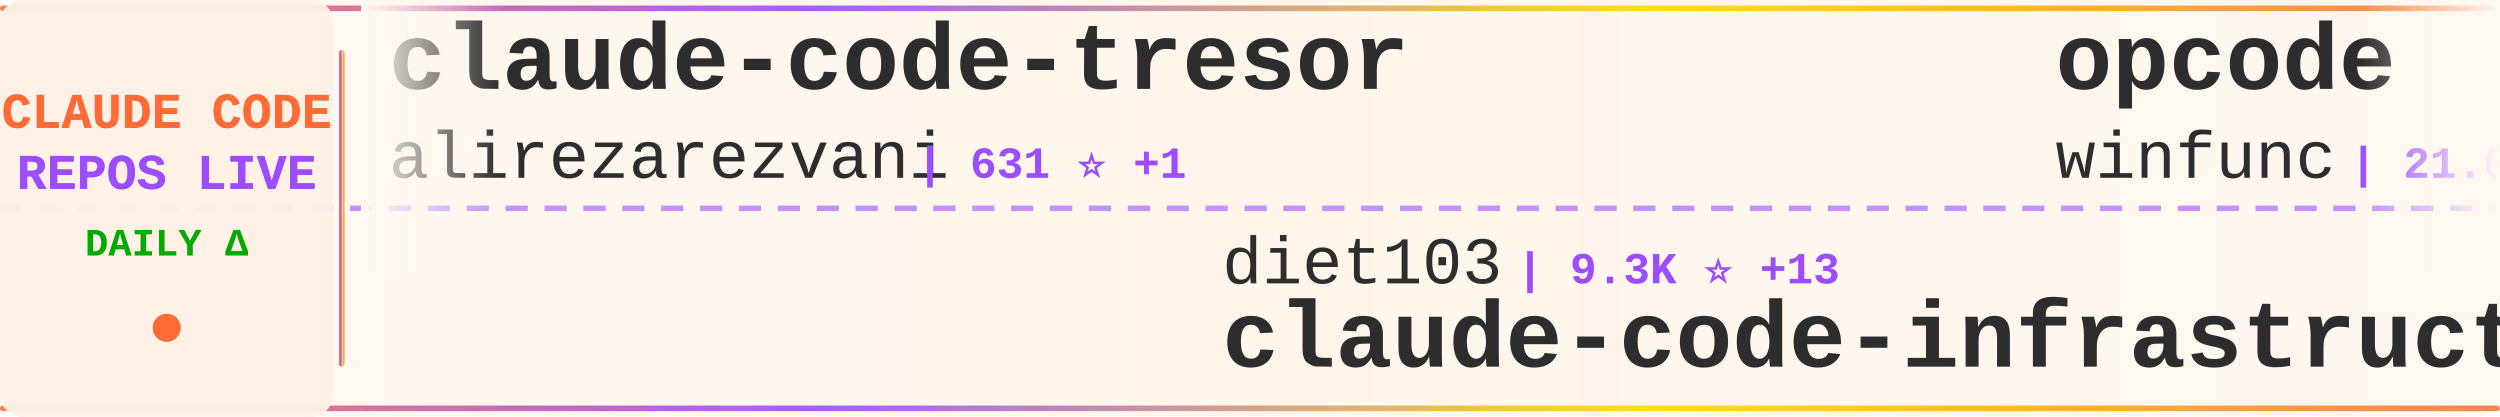
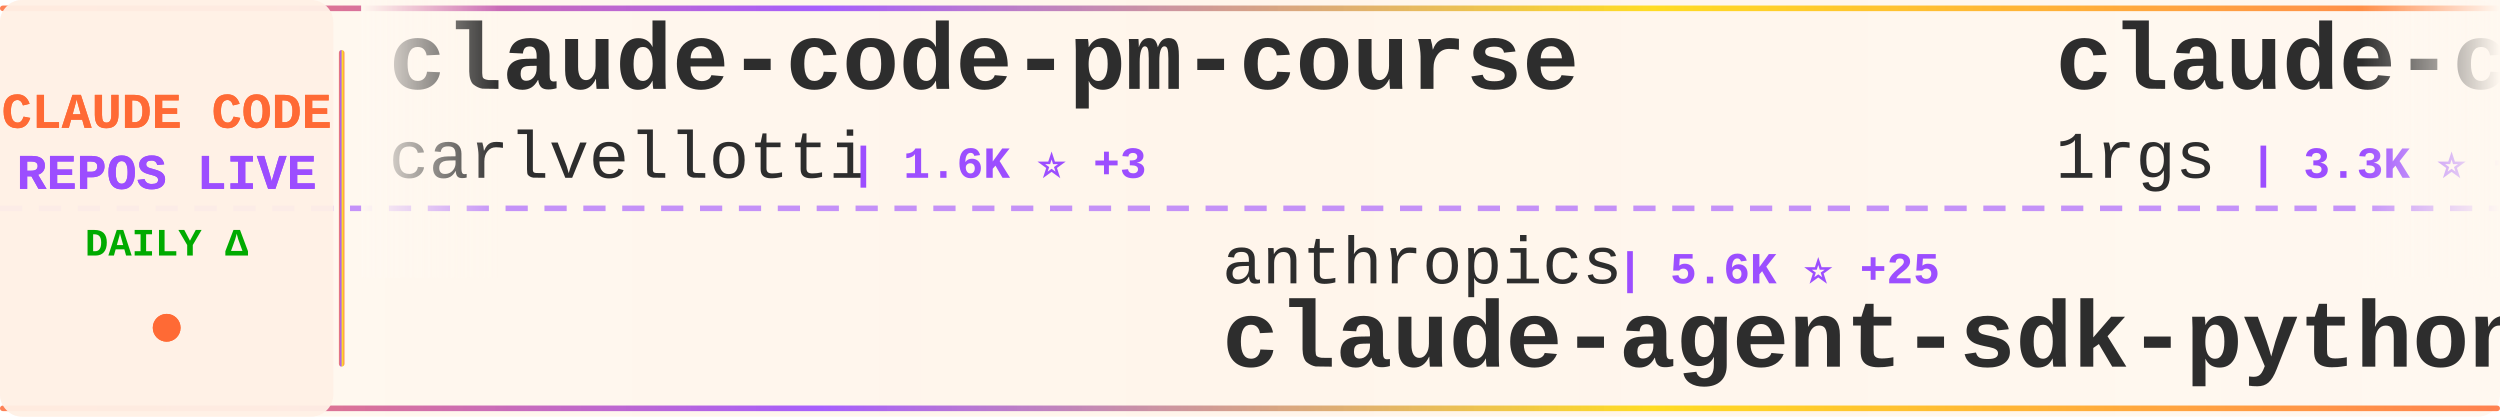
<svg xmlns="http://www.w3.org/2000/svg" width="900" height="150">
  <defs>
    <linearGradient id="tickerBg" x1="0%" y1="0%" x2="100%" y2="0%">
      <stop offset="0%" style="stop-color:#fff8f0;stop-opacity:0.98" />
      <stop offset="50%" style="stop-color:#fff5eb;stop-opacity:1" />
      <stop offset="100%" style="stop-color:#fff8f0;stop-opacity:0.98" />
    </linearGradient>
    <linearGradient id="borderGrad" x1="0%" y1="0%" x2="100%" y2="0%">
      <stop offset="0%" style="stop-color:#FF6B35;stop-opacity:0.85">
        <animate attributeName="stop-opacity" values="0.85;1;0.85" dur="2s" repeatCount="indefinite" />
      </stop>
      <stop offset="33%" style="stop-color:#9C4EFF;stop-opacity:0.9">
        <animate attributeName="stop-opacity" values="0.9;1;0.9" dur="2.2s" repeatCount="indefinite" />
      </stop>
      <stop offset="66%" style="stop-color:#FFD700;stop-opacity:0.85">
        <animate attributeName="stop-opacity" values="0.85;1;0.85" dur="1.8s" repeatCount="indefinite" />
      </stop>
      <stop offset="100%" style="stop-color:#FF6B35;stop-opacity:0.85">
        <animate attributeName="stop-opacity" values="0.85;1;0.85" dur="2s" repeatCount="indefinite" />
      </stop>
    </linearGradient>
    <filter id="textGlow">
      <feGaussianBlur stdDeviation="0.15" result="coloredBlur" />
      <feMerge>
        <feMergeNode in="coloredBlur" />
        <feMergeNode in="SourceGraphic" />
      </feMerge>
    </filter>
    <filter id="metricGlow">
      <feGaussianBlur stdDeviation="0.2" result="coloredBlur" />
      <feMerge>
        <feMergeNode in="coloredBlur" />
        <feMergeNode in="SourceGraphic" />
      </feMerge>
    </filter>
    <linearGradient id="leftFade" x1="0%" y1="0%" x2="100%" y2="0%">
      <stop offset="0%" style="stop-color:#fff8f0;stop-opacity:1" />
      <stop offset="100%" style="stop-color:#fff8f0;stop-opacity:0" />
    </linearGradient>
    <linearGradient id="rightFade" x1="0%" y1="0%" x2="100%" y2="0%">
      <stop offset="0%" style="stop-color:#fff8f0;stop-opacity:0" />
      <stop offset="100%" style="stop-color:#fff8f0;stop-opacity:1" />
    </linearGradient>
  </defs>
  <rect width="900" height="150" fill="url(#tickerBg)" rx="8" />
  <rect x="0" y="2" width="900" height="2" fill="url(#borderGrad)" rx="1" />
  <rect x="0" y="146" width="900" height="2" fill="url(#borderGrad)" rx="1" />
  <line x1="0" y1="75" x2="900" y2="75" stroke="#9C4EFF" stroke-width="2" stroke-dasharray="8 6" opacity="0.6" />
  <rect x="0" y="0" width="120" height="150" fill="#fff0e6" opacity="0.95" rx="8" />
  <text x="60" y="46" font-family="'Courier New', monospace" font-size="18" font-weight="bold" fill="#FF6B35" text-anchor="middle" filter="url(#textGlow)">
    CLAUDE CODE
  </text>
  <text x="60" y="68" font-family="'Courier New', monospace" font-size="18" font-weight="bold" fill="#9C4EFF" text-anchor="middle" filter="url(#textGlow)">
    REPOS LIVE
  </text>
  <text x="60" y="92" font-family="'Courier New', monospace" font-size="14" font-weight="bold" fill="#00aa00" text-anchor="middle">
    DAILY Δ
  </text>
  <circle cx="60" cy="118" r="5" fill="#FF6B35" filter="url(#metricGlow)">
    <animate attributeName="r" values="4;6;4" dur="1.5s" repeatCount="indefinite" />
    <animate attributeName="opacity" values="0.6;1;0.6" dur="1.5s" repeatCount="indefinite" />
  </circle>
  <rect x="122" y="18" width="2" height="114" fill="url(#borderGrad)" rx="1" />
  <clipPath id="tickerClip">
    <rect x="130" y="0" width="770" height="150" />
  </clipPath>
  <g clip-path="url(#tickerClip)">
    <g id="tickerItems">
      <animateTransform attributeName="transform" attributeType="XML" type="translate" from="0 0" to="-3000 0" dur="54s" repeatCount="indefinite" />
      <g transform="translate(0, 0)">
-         <text x="140" y="32" font-family="'Courier New', monospace" font-size="34" font-weight="bold" fill="#2d2d2d">claude-code-tresor</text>
-         <text x="140" y="64" font-family="'Courier New', monospace" font-size="24" font-weight="normal" fill="#2d2d2d" opacity="1.0">alirezarezvani</text>
-         <text x="330" y="64" font-family="'Courier New', monospace" font-size="16" font-weight="bold" fill="#9C4EFF"> | 631 ⭐ +1</text>
+         <text x="140" y="32" font-family="'Courier New', monospace" font-size="34" font-weight="bold" fill="#2d2d2d">claude-code-pm-course</text>
+         <text x="140" y="64" font-family="'Courier New', monospace" font-size="24" font-weight="normal" fill="#2d2d2d" opacity="1.0">carlvellotti</text>
+         <text x="306" y="64" font-family="'Courier New', monospace" font-size="16" font-weight="bold" fill="#9C4EFF"> | 1.6K ⭐ +3</text>
      </g>
      <g transform="translate(300, 0)">
-         <text x="140" y="102" font-family="'Courier New', monospace" font-size="24" font-weight="normal" fill="#2d2d2d" opacity="1.0">diet103</text>
-         <text x="246" y="102" font-family="'Courier New', monospace" font-size="16" font-weight="bold" fill="#9C4EFF"> | 9.3K ⭐ +13</text>
-         <text x="140" y="132" font-family="'Courier New', monospace" font-size="34" font-weight="bold" fill="#2d2d2d">claude-code-infrastructu...</text>
+         <text x="140" y="102" font-family="'Courier New', monospace" font-size="24" font-weight="normal" fill="#2d2d2d" opacity="1.0">anthropics</text>
+         <text x="282" y="102" font-family="'Courier New', monospace" font-size="16" font-weight="bold" fill="#9C4EFF"> | 5.6K ⭐ +25</text>
+         <text x="140" y="132" font-family="'Courier New', monospace" font-size="34" font-weight="bold" fill="#2d2d2d">claude-agent-sdk-python</text>
      </g>
      <g transform="translate(600, 0)">
-         <text x="140" y="32" font-family="'Courier New', monospace" font-size="34" font-weight="bold" fill="#2d2d2d">opcode</text>
-         <text x="140" y="64" font-family="'Courier New', monospace" font-size="24" font-weight="normal" fill="#2d2d2d" opacity="1.0">winfunc</text>
-         <text x="246" y="64" font-family="'Courier New', monospace" font-size="16" font-weight="bold" fill="#9C4EFF"> | 21.0K ⭐ +22</text>
+         <text x="140" y="32" font-family="'Courier New', monospace" font-size="34" font-weight="bold" fill="#2d2d2d">claude-code-proxy</text>
+         <text x="140" y="64" font-family="'Courier New', monospace" font-size="24" font-weight="normal" fill="#2d2d2d" opacity="1.0">1rgs</text>
+         <text x="210" y="64" font-family="'Courier New', monospace" font-size="16" font-weight="bold" fill="#9C4EFF"> | 3.3K ⭐ +3</text>
      </g>
      <g transform="translate(900, 0)">
-         <text x="140" y="102" font-family="'Courier New', monospace" font-size="24" font-weight="normal" fill="#2d2d2d" opacity="1.0">anthropics</text>
-         <text x="282" y="102" font-family="'Courier New', monospace" font-size="16" font-weight="bold" fill="#9C4EFF"> | 3.9K ⭐ +19</text>
-         <text x="140" y="132" font-family="'Courier New', monospace" font-size="34" font-weight="bold" fill="#2d2d2d">claude-code-security-rev...</text>
+         <text x="140" y="102" font-family="'Courier New', monospace" font-size="24" font-weight="normal" fill="#2d2d2d" opacity="1.0">winfunc</text>
+         <text x="246" y="102" font-family="'Courier New', monospace" font-size="16" font-weight="bold" fill="#9C4EFF"> | 21.0K ⭐ +19</text>
+         <text x="140" y="132" font-family="'Courier New', monospace" font-size="34" font-weight="bold" fill="#2d2d2d">opcode</text>
      </g>
      <g transform="translate(1200, 0)">
-         <text x="140" y="32" font-family="'Courier New', monospace" font-size="34" font-weight="bold" fill="#2d2d2d">Claude-Code-Development-...</text>
-         <text x="140" y="64" font-family="'Courier New', monospace" font-size="24" font-weight="normal" fill="#2d2d2d" opacity="1.0">peterkrueck</text>
-         <text x="294" y="64" font-family="'Courier New', monospace" font-size="16" font-weight="bold" fill="#9C4EFF"> | 1.3K ⭐ +1</text>
+         <text x="140" y="32" font-family="'Courier New', monospace" font-size="34" font-weight="bold" fill="#2d2d2d">wechat-bot</text>
+         <text x="140" y="64" font-family="'Courier New', monospace" font-size="24" font-weight="normal" fill="#2d2d2d" opacity="1.0">cixingguangming55555</text>
+         <text x="402" y="64" font-family="'Courier New', monospace" font-size="16" font-weight="bold" fill="#9C4EFF"> | 2.5K ⭐</text>
      </g>
      <g transform="translate(1500, 0)">
-         <text x="140" y="102" font-family="'Courier New', monospace" font-size="24" font-weight="normal" fill="#2d2d2d" opacity="1.0">anthropics</text>
-         <text x="282" y="102" font-family="'Courier New', monospace" font-size="16" font-weight="bold" fill="#9C4EFF"> | 80.6K ⭐ +505</text>
-         <text x="140" y="132" font-family="'Courier New', monospace" font-size="34" font-weight="bold" fill="#2d2d2d">claude-code</text>
+         <text x="140" y="102" font-family="'Courier New', monospace" font-size="24" font-weight="normal" fill="#2d2d2d" opacity="1.0">ding113</text>
+         <text x="246" y="102" font-family="'Courier New', monospace" font-size="16" font-weight="bold" fill="#9C4EFF"> | 2.0K ⭐ +13</text>
+         <text x="140" y="132" font-family="'Courier New', monospace" font-size="34" font-weight="bold" fill="#2d2d2d">claude-code-hub</text>
      </g>
      <g transform="translate(1800, 0)">
-         <text x="140" y="32" font-family="'Courier New', monospace" font-size="34" font-weight="bold" fill="#2d2d2d">claudecodeui</text>
-         <text x="140" y="64" font-family="'Courier New', monospace" font-size="24" font-weight="normal" fill="#2d2d2d" opacity="1.0">siteboon</text>
-         <text x="258" y="64" font-family="'Courier New', monospace" font-size="16" font-weight="bold" fill="#9C4EFF"> | 8.7K ⭐ +60</text>
+         <text x="140" y="32" font-family="'Courier New', monospace" font-size="34" font-weight="bold" fill="#2d2d2d">claude-code-guide</text>
+         <text x="140" y="64" font-family="'Courier New', monospace" font-size="24" font-weight="normal" fill="#2d2d2d" opacity="1.0">zebbern</text>
+         <text x="246" y="64" font-family="'Courier New', monospace" font-size="16" font-weight="bold" fill="#9C4EFF"> | 3.7K ⭐ +10</text>
      </g>
      <g transform="translate(2100, 0)">
        <text x="140" y="102" font-family="'Courier New', monospace" font-size="24" font-weight="normal" fill="#2d2d2d" opacity="1.0">anthropics</text>
-         <text x="282" y="102" font-family="'Courier New', monospace" font-size="16" font-weight="bold" fill="#9C4EFF"> | 13.6K ⭐ +796</text>
+         <text x="282" y="102" font-family="'Courier New', monospace" font-size="16" font-weight="bold" fill="#9C4EFF"> | 13.7K ⭐ +689</text>
        <text x="140" y="132" font-family="'Courier New', monospace" font-size="34" font-weight="bold" fill="#2d2d2d">claude-plugins-official</text>
      </g>
      <g transform="translate(2400, 0)">
-         <text x="140" y="32" font-family="'Courier New', monospace" font-size="34" font-weight="bold" fill="#2d2d2d">compound-engineering-plu...</text>
-         <text x="140" y="64" font-family="'Courier New', monospace" font-size="24" font-weight="normal" fill="#2d2d2d" opacity="1.0">EveryInc</text>
-         <text x="258" y="64" font-family="'Courier New', monospace" font-size="16" font-weight="bold" fill="#9C4EFF"> | 10.7K ⭐ +84</text>
+         <text x="140" y="32" font-family="'Courier New', monospace" font-size="34" font-weight="bold" fill="#2d2d2d">claude-code-docs</text>
+         <text x="140" y="64" font-family="'Courier New', monospace" font-size="24" font-weight="normal" fill="#2d2d2d" opacity="1.0">ericbuess</text>
+         <text x="270" y="64" font-family="'Courier New', monospace" font-size="16" font-weight="bold" fill="#9C4EFF"> | 742 ⭐</text>
      </g>
      <g transform="translate(2700, 0)">
-         <text x="140" y="102" font-family="'Courier New', monospace" font-size="24" font-weight="normal" fill="#2d2d2d" opacity="1.0">ding113</text>
-         <text x="246" y="102" font-family="'Courier New', monospace" font-size="16" font-weight="bold" fill="#9C4EFF"> | 2.0K ⭐ +22</text>
-         <text x="140" y="132" font-family="'Courier New', monospace" font-size="34" font-weight="bold" fill="#2d2d2d">claude-code-hub</text>
+         <text x="140" y="102" font-family="'Courier New', monospace" font-size="24" font-weight="normal" fill="#2d2d2d" opacity="1.0">alirezarezvani</text>
+         <text x="330" y="102" font-family="'Courier New', monospace" font-size="16" font-weight="bold" fill="#9C4EFF"> | 631 ⭐</text>
+         <text x="140" y="132" font-family="'Courier New', monospace" font-size="34" font-weight="bold" fill="#2d2d2d">claude-code-tresor</text>
      </g>
      <g transform="translate(3000, 0)">
-         <text x="140" y="32" font-family="'Courier New', monospace" font-size="34" font-weight="bold" fill="#2d2d2d">claude-code-tresor</text>
-         <text x="140" y="64" font-family="'Courier New', monospace" font-size="24" font-weight="normal" fill="#2d2d2d" opacity="1.0">alirezarezvani</text>
-         <text x="330" y="64" font-family="'Courier New', monospace" font-size="16" font-weight="bold" fill="#9C4EFF"> | 631 ⭐ +1</text>
+         <text x="140" y="32" font-family="'Courier New', monospace" font-size="34" font-weight="bold" fill="#2d2d2d">claude-code-pm-course</text>
+         <text x="140" y="64" font-family="'Courier New', monospace" font-size="24" font-weight="normal" fill="#2d2d2d" opacity="1.0">carlvellotti</text>
+         <text x="306" y="64" font-family="'Courier New', monospace" font-size="16" font-weight="bold" fill="#9C4EFF"> | 1.6K ⭐ +3</text>
      </g>
      <g transform="translate(3300, 0)">
-         <text x="140" y="102" font-family="'Courier New', monospace" font-size="24" font-weight="normal" fill="#2d2d2d" opacity="1.0">diet103</text>
-         <text x="246" y="102" font-family="'Courier New', monospace" font-size="16" font-weight="bold" fill="#9C4EFF"> | 9.3K ⭐ +13</text>
-         <text x="140" y="132" font-family="'Courier New', monospace" font-size="34" font-weight="bold" fill="#2d2d2d">claude-code-infrastructu...</text>
+         <text x="140" y="102" font-family="'Courier New', monospace" font-size="24" font-weight="normal" fill="#2d2d2d" opacity="1.0">anthropics</text>
+         <text x="282" y="102" font-family="'Courier New', monospace" font-size="16" font-weight="bold" fill="#9C4EFF"> | 5.6K ⭐ +25</text>
+         <text x="140" y="132" font-family="'Courier New', monospace" font-size="34" font-weight="bold" fill="#2d2d2d">claude-agent-sdk-python</text>
      </g>
      <g transform="translate(3600, 0)">
-         <text x="140" y="32" font-family="'Courier New', monospace" font-size="34" font-weight="bold" fill="#2d2d2d">opcode</text>
-         <text x="140" y="64" font-family="'Courier New', monospace" font-size="24" font-weight="normal" fill="#2d2d2d" opacity="1.0">winfunc</text>
-         <text x="246" y="64" font-family="'Courier New', monospace" font-size="16" font-weight="bold" fill="#9C4EFF"> | 21.0K ⭐ +22</text>
+         <text x="140" y="32" font-family="'Courier New', monospace" font-size="34" font-weight="bold" fill="#2d2d2d">claude-code-proxy</text>
+         <text x="140" y="64" font-family="'Courier New', monospace" font-size="24" font-weight="normal" fill="#2d2d2d" opacity="1.0">1rgs</text>
+         <text x="210" y="64" font-family="'Courier New', monospace" font-size="16" font-weight="bold" fill="#9C4EFF"> | 3.3K ⭐ +3</text>
      </g>
      <g transform="translate(3900, 0)">
-         <text x="140" y="102" font-family="'Courier New', monospace" font-size="24" font-weight="normal" fill="#2d2d2d" opacity="1.0">anthropics</text>
-         <text x="282" y="102" font-family="'Courier New', monospace" font-size="16" font-weight="bold" fill="#9C4EFF"> | 3.9K ⭐ +19</text>
-         <text x="140" y="132" font-family="'Courier New', monospace" font-size="34" font-weight="bold" fill="#2d2d2d">claude-code-security-rev...</text>
+         <text x="140" y="102" font-family="'Courier New', monospace" font-size="24" font-weight="normal" fill="#2d2d2d" opacity="1.0">winfunc</text>
+         <text x="246" y="102" font-family="'Courier New', monospace" font-size="16" font-weight="bold" fill="#9C4EFF"> | 21.0K ⭐ +19</text>
+         <text x="140" y="132" font-family="'Courier New', monospace" font-size="34" font-weight="bold" fill="#2d2d2d">opcode</text>
      </g>
    </g>
  </g>
  <rect x="130" y="0" width="50" height="100" fill="url(#leftFade)" />
  <rect x="850" y="0" width="50" height="100" fill="url(#rightFade)" />
</svg>
